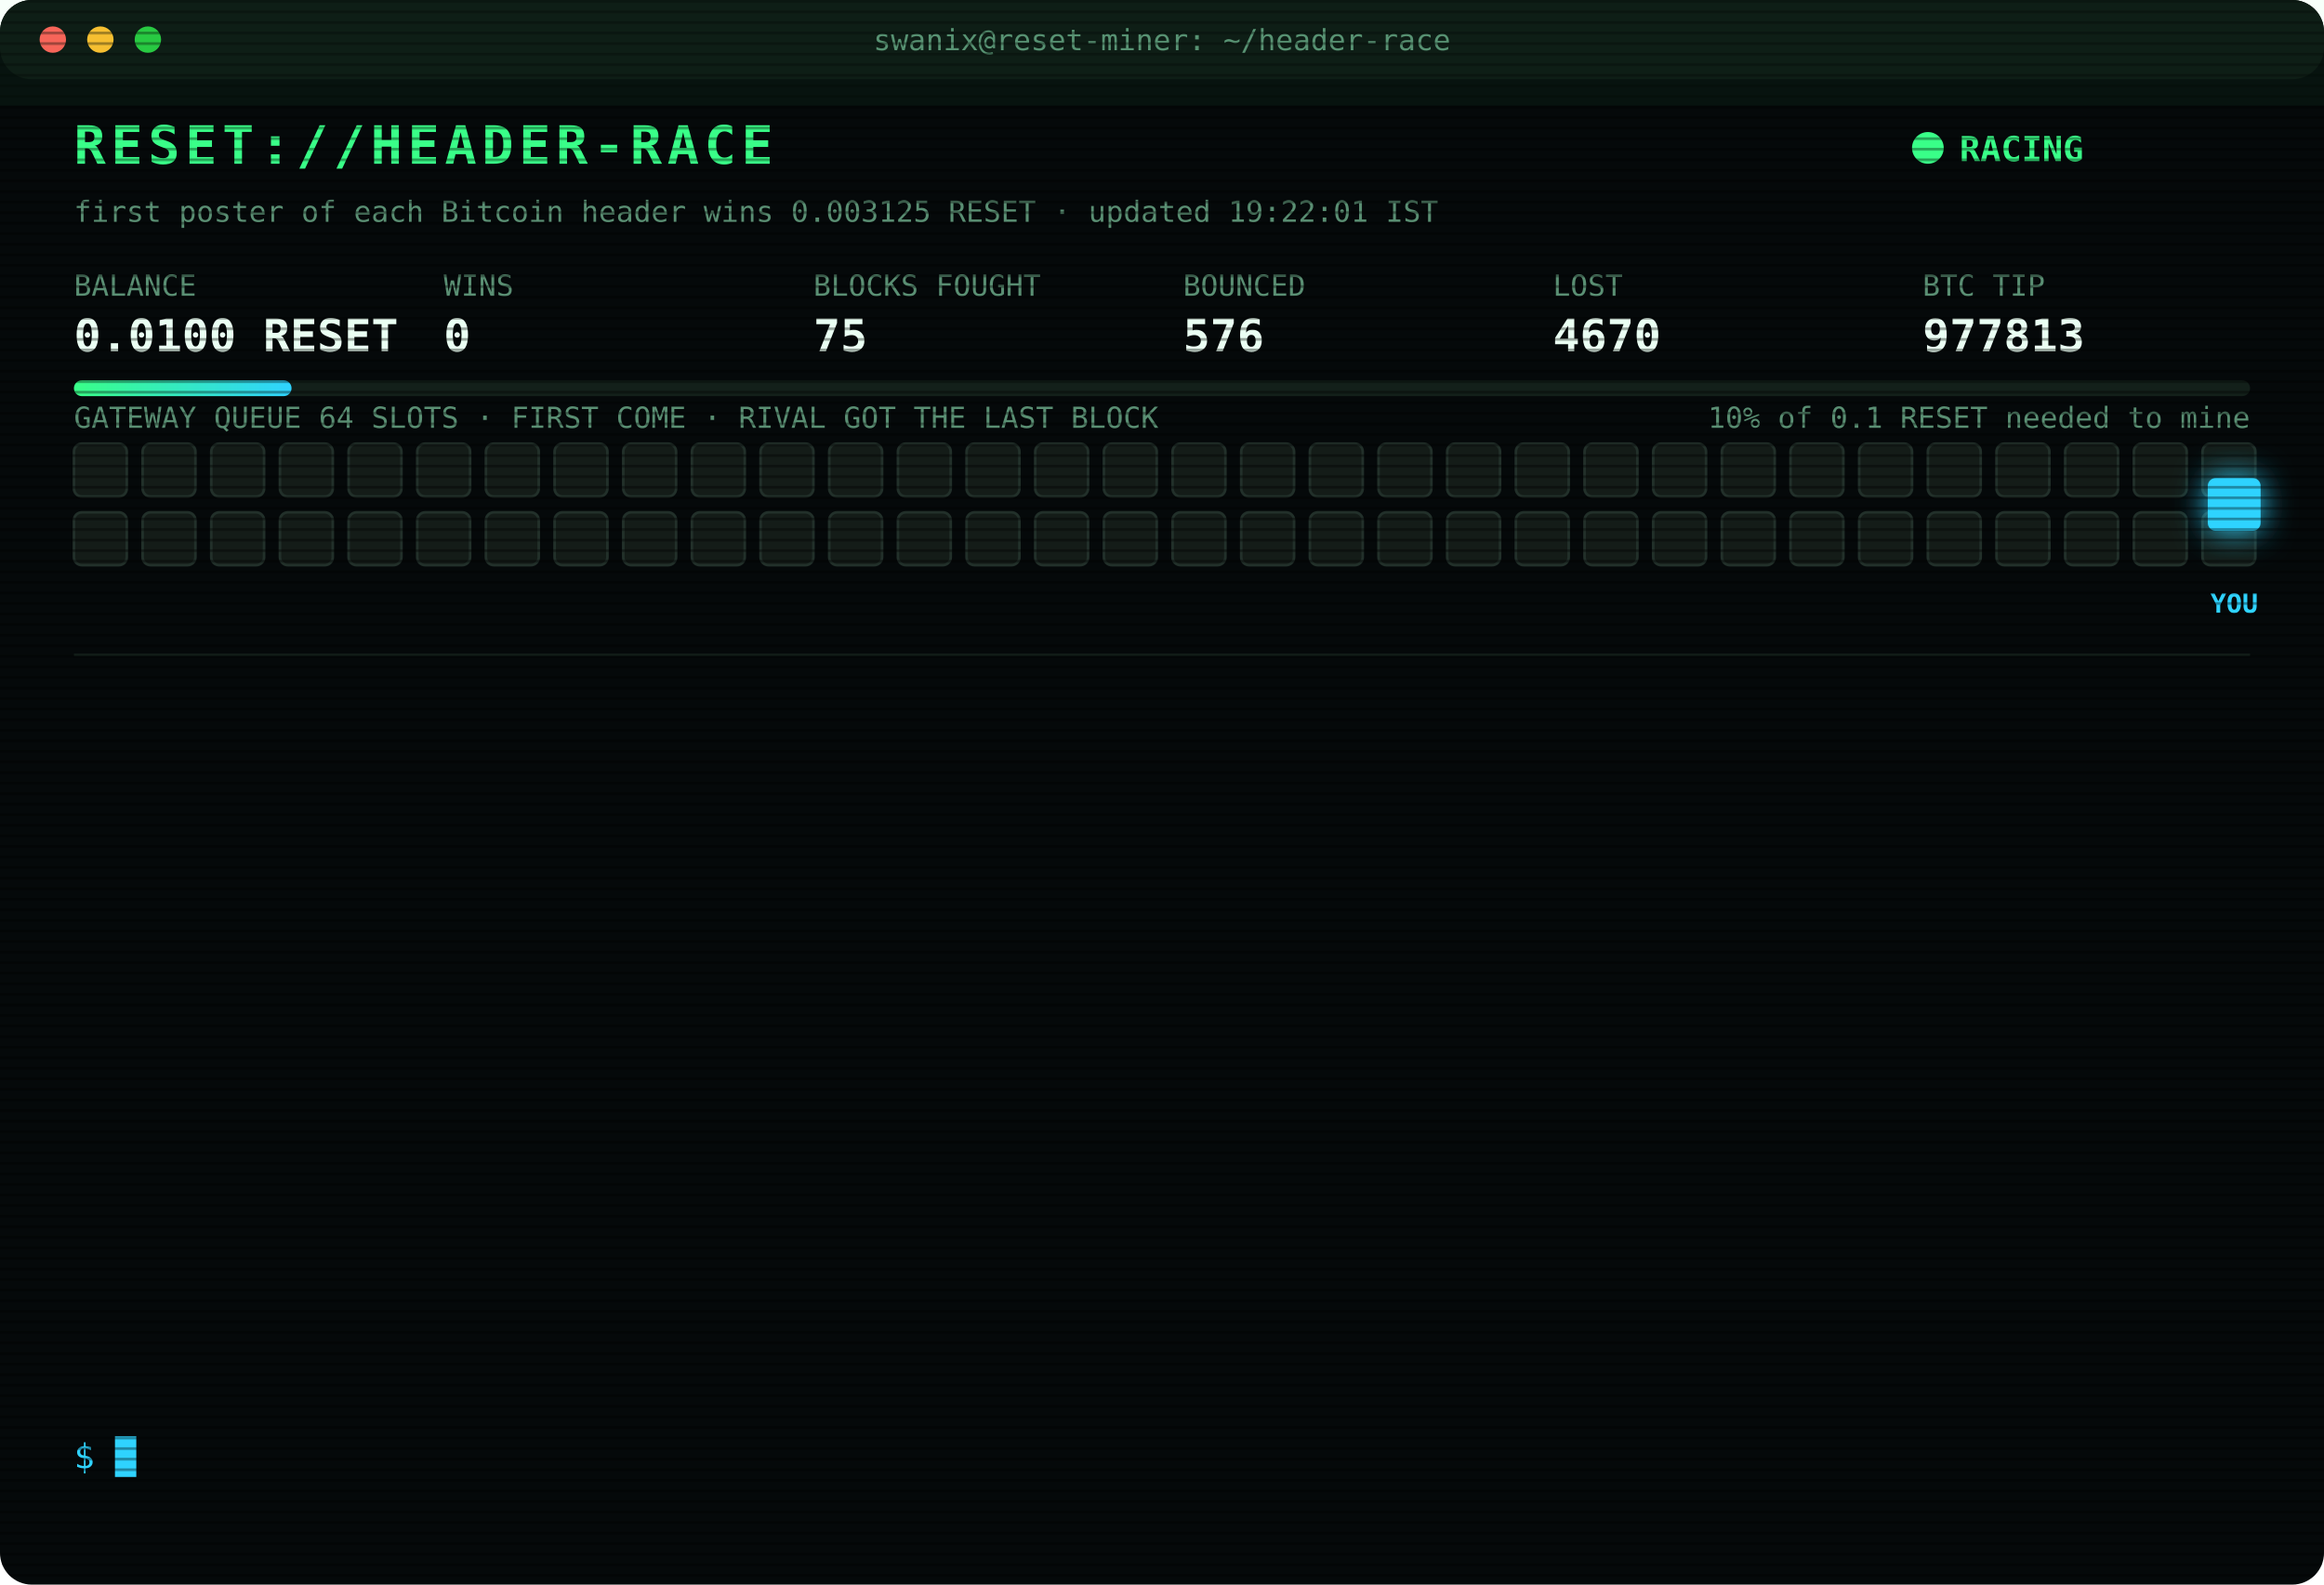
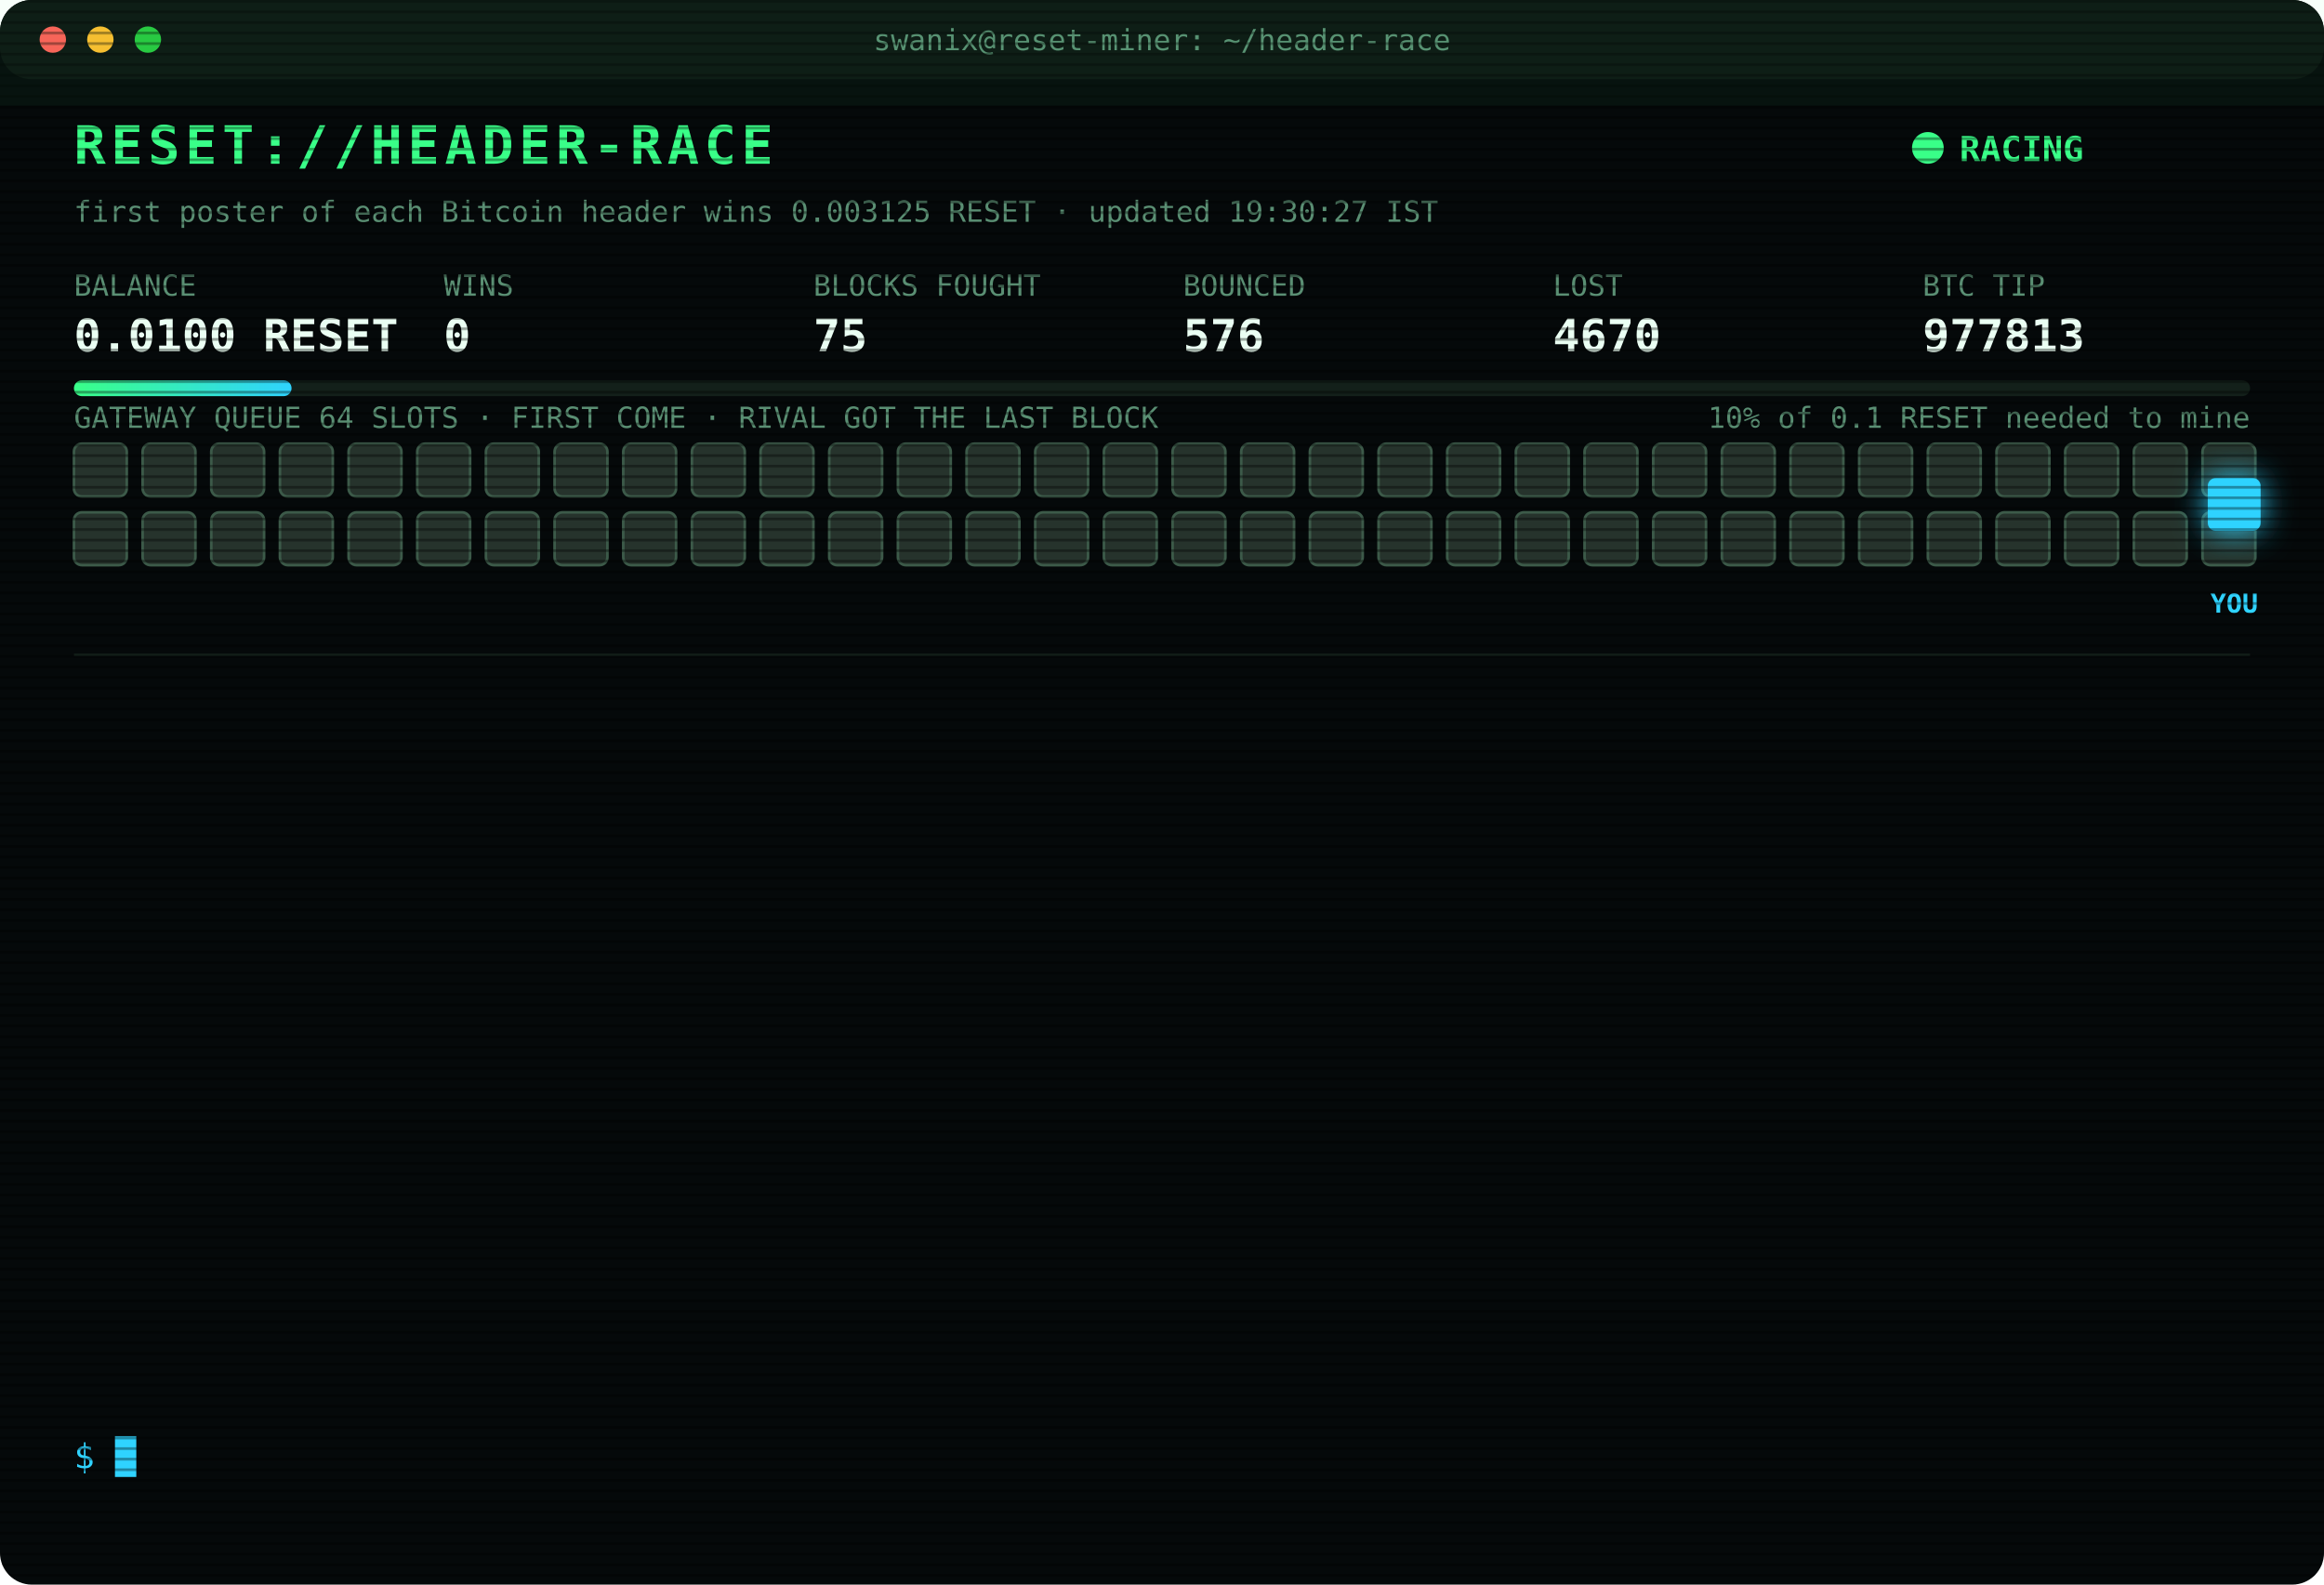
<svg xmlns="http://www.w3.org/2000/svg" width="880" height="600" viewBox="0 0 880 600" font-family="ui-monospace,SFMono-Regular,Menlo,Consolas,monospace">
  <style>
text{font-size:13px;fill:#7CFFB2}
.title{font-size:20px;font-weight:700;fill:#39FF88;letter-spacing:2px;animation:glitch 3s infinite steps(1)}
.sub{fill:#2fd3ff}.k{fill:#5a8f73;font-size:11px}.v{font-size:17px;font-weight:700;fill:#eafff3}
.ts{fill:#3f6b56}.boot{fill:#2fd3ff}.dim{fill:#5a8f73}.bad{fill:#ff4d6d}.warn{fill:#ffd23f}.mag{fill:#ff5cf0}.win{fill:#39FF88;font-weight:700}
.tag{font-size:10px;fill:#2fd3ff;font-weight:700}
.rival{fill:#26332c;stroke:#3c5a49;animation:jam 1.2s infinite alternate}
.idle{fill:#141c18;stroke:#22302a;animation:breathe 4s infinite}
.me{fill:#2fd3ff;filter:drop-shadow(0 0 6px #2fd3ff)}
.hover{animation:nudge 1.1s infinite ease-in-out}.bounce{animation:kick 1.4s infinite}
.ln{opacity:0;animation:in .4s forwards}
.cur{animation:blink 1s infinite steps(1)}
.scan{animation:scan 6s infinite linear}
.led{animation:blink 1.4s infinite}
@keyframes in{from{opacity:0;transform:translateX(-6px)}to{opacity:1;transform:none}}
@keyframes blink{50%{opacity:0}}
@keyframes jam{to{fill:#33463b}}
@keyframes breathe{50%{opacity:.4}}
@keyframes nudge{50%{transform:translateX(-10px)}}
@keyframes kick{0%,100%{transform:none}30%{transform:translateX(-14px)}55%{transform:translateX(10px) translateY(-6px)}}
@keyframes glitch{0%,92%{transform:none}93%{transform:translateX(2px);fill:#ff4d6d}95%{transform:translateX(-2px);fill:#2fd3ff}97%{transform:none}}
@keyframes scan{from{transform:translateY(-40px)}to{transform:translateY(600px)}}
</style>
  <defs>
    <pattern id="sl" width="4" height="4" patternUnits="userSpaceOnUse">
      <rect width="4" height="1" fill="#000" opacity=".35" />
    </pattern>
    <linearGradient id="bar">
      <stop offset="0" stop-color="#39FF88" />
      <stop offset="1" stop-color="#2fd3ff" />
    </linearGradient>
  </defs>
  <rect width="880" height="600" rx="12" fill="#05090a" />
  <rect width="880" height="30" rx="12" fill="#0d1512" />
  <circle cx="20" cy="15" r="5" fill="#ff5f57" />
  <circle cx="38" cy="15" r="5" fill="#febc2e" />
  <circle cx="56" cy="15" r="5" fill="#28c840" />
  <text x="440" y="19" text-anchor="middle" class="k">swanix@reset-miner: ~/header-race</text>
  <text x="28" y="62" class="title">RESET://HEADER-RACE</text>
  <circle class="led" cx="730" cy="56" r="6" fill="#39FF88" />
  <text x="742" y="61" class="win">RACING</text>
-   <text x="28" y="84" class="k">first poster of each Bitcoin header wins 0.003125 RESET · updated 19:22:01 IST</text>
+   <text x="28" y="84" class="k">first poster of each Bitcoin header wins 0.003125 RESET · updated 19:30:27 IST</text>
  <text x="28" y="112" class="k">BALANCE</text>
  <text x="28" y="133" class="v">0.0100 RESET</text>
  <text x="168" y="112" class="k">WINS</text>
  <text x="168" y="133" class="v">0</text>
  <text x="308" y="112" class="k">BLOCKS FOUGHT</text>
  <text x="308" y="133" class="v">75</text>
  <text x="448" y="112" class="k">BOUNCED</text>
  <text x="448" y="133" class="v">576</text>
  <text x="588" y="112" class="k">LOST</text>
  <text x="588" y="133" class="v">4670</text>
  <text x="728" y="112" class="k">BTC TIP</text>
  <text x="728" y="133" class="v">977813</text>
  <rect x="28" y="144" width="824" height="6" rx="3" fill="#13201a" />
  <rect x="28" y="144" width="82.4" height="6" rx="3" fill="url(#bar)" />
  <text x="852" y="162" text-anchor="end" class="k">10% of 0.1 RESET needed to mine</text>
  <text x="28" y="162" class="k">GATEWAY QUEUE 64 SLOTS · FIRST COME · RIVAL GOT THE LAST BLOCK</text>
-   <rect class="idle" x="28" y="168" width="20" height="20" rx="3" style="animation-delay:0.00s" />
-   <rect class="idle" x="54" y="168" width="20" height="20" rx="3" style="animation-delay:0.05s" />
-   <rect class="idle" x="80" y="168" width="20" height="20" rx="3" style="animation-delay:0.10s" />
-   <rect class="idle" x="106" y="168" width="20" height="20" rx="3" style="animation-delay:0.15s" />
-   <rect class="idle" x="132" y="168" width="20" height="20" rx="3" style="animation-delay:0.20s" />
-   <rect class="idle" x="158" y="168" width="20" height="20" rx="3" style="animation-delay:0.25s" />
-   <rect class="idle" x="184" y="168" width="20" height="20" rx="3" style="animation-delay:0.30s" />
-   <rect class="idle" x="210" y="168" width="20" height="20" rx="3" style="animation-delay:0.35s" />
-   <rect class="idle" x="236" y="168" width="20" height="20" rx="3" style="animation-delay:0.40s" />
-   <rect class="idle" x="262" y="168" width="20" height="20" rx="3" style="animation-delay:0.45s" />
-   <rect class="idle" x="288" y="168" width="20" height="20" rx="3" style="animation-delay:0.50s" />
-   <rect class="idle" x="314" y="168" width="20" height="20" rx="3" style="animation-delay:0.55s" />
-   <rect class="idle" x="340" y="168" width="20" height="20" rx="3" style="animation-delay:0.60s" />
-   <rect class="idle" x="366" y="168" width="20" height="20" rx="3" style="animation-delay:0.65s" />
-   <rect class="idle" x="392" y="168" width="20" height="20" rx="3" style="animation-delay:0.70s" />
-   <rect class="idle" x="418" y="168" width="20" height="20" rx="3" style="animation-delay:0.75s" />
-   <rect class="idle" x="444" y="168" width="20" height="20" rx="3" style="animation-delay:0.80s" />
-   <rect class="idle" x="470" y="168" width="20" height="20" rx="3" style="animation-delay:0.85s" />
-   <rect class="idle" x="496" y="168" width="20" height="20" rx="3" style="animation-delay:0.90s" />
-   <rect class="idle" x="522" y="168" width="20" height="20" rx="3" style="animation-delay:0.95s" />
-   <rect class="idle" x="548" y="168" width="20" height="20" rx="3" style="animation-delay:1.00s" />
-   <rect class="idle" x="574" y="168" width="20" height="20" rx="3" style="animation-delay:1.05s" />
-   <rect class="idle" x="600" y="168" width="20" height="20" rx="3" style="animation-delay:1.10s" />
-   <rect class="idle" x="626" y="168" width="20" height="20" rx="3" style="animation-delay:1.15s" />
-   <rect class="idle" x="652" y="168" width="20" height="20" rx="3" style="animation-delay:1.20s" />
-   <rect class="idle" x="678" y="168" width="20" height="20" rx="3" style="animation-delay:1.25s" />
-   <rect class="idle" x="704" y="168" width="20" height="20" rx="3" style="animation-delay:1.30s" />
-   <rect class="idle" x="730" y="168" width="20" height="20" rx="3" style="animation-delay:1.35s" />
-   <rect class="idle" x="756" y="168" width="20" height="20" rx="3" style="animation-delay:1.40s" />
-   <rect class="idle" x="782" y="168" width="20" height="20" rx="3" style="animation-delay:1.45s" />
-   <rect class="idle" x="808" y="168" width="20" height="20" rx="3" style="animation-delay:1.50s" />
-   <rect class="idle" x="834" y="168" width="20" height="20" rx="3" style="animation-delay:1.55s" />
-   <rect class="idle" x="28" y="194" width="20" height="20" rx="3" style="animation-delay:1.60s" />
-   <rect class="idle" x="54" y="194" width="20" height="20" rx="3" style="animation-delay:1.65s" />
-   <rect class="idle" x="80" y="194" width="20" height="20" rx="3" style="animation-delay:1.70s" />
-   <rect class="idle" x="106" y="194" width="20" height="20" rx="3" style="animation-delay:1.75s" />
-   <rect class="idle" x="132" y="194" width="20" height="20" rx="3" style="animation-delay:1.80s" />
-   <rect class="idle" x="158" y="194" width="20" height="20" rx="3" style="animation-delay:1.85s" />
-   <rect class="idle" x="184" y="194" width="20" height="20" rx="3" style="animation-delay:1.90s" />
-   <rect class="idle" x="210" y="194" width="20" height="20" rx="3" style="animation-delay:1.95s" />
-   <rect class="idle" x="236" y="194" width="20" height="20" rx="3" style="animation-delay:2.00s" />
-   <rect class="idle" x="262" y="194" width="20" height="20" rx="3" style="animation-delay:2.05s" />
-   <rect class="idle" x="288" y="194" width="20" height="20" rx="3" style="animation-delay:2.10s" />
-   <rect class="idle" x="314" y="194" width="20" height="20" rx="3" style="animation-delay:2.15s" />
-   <rect class="idle" x="340" y="194" width="20" height="20" rx="3" style="animation-delay:2.20s" />
-   <rect class="idle" x="366" y="194" width="20" height="20" rx="3" style="animation-delay:2.25s" />
-   <rect class="idle" x="392" y="194" width="20" height="20" rx="3" style="animation-delay:2.30s" />
-   <rect class="idle" x="418" y="194" width="20" height="20" rx="3" style="animation-delay:2.35s" />
-   <rect class="idle" x="444" y="194" width="20" height="20" rx="3" style="animation-delay:2.40s" />
-   <rect class="idle" x="470" y="194" width="20" height="20" rx="3" style="animation-delay:2.45s" />
-   <rect class="idle" x="496" y="194" width="20" height="20" rx="3" style="animation-delay:2.50s" />
-   <rect class="idle" x="522" y="194" width="20" height="20" rx="3" style="animation-delay:2.55s" />
-   <rect class="idle" x="548" y="194" width="20" height="20" rx="3" style="animation-delay:2.60s" />
-   <rect class="idle" x="574" y="194" width="20" height="20" rx="3" style="animation-delay:2.65s" />
-   <rect class="idle" x="600" y="194" width="20" height="20" rx="3" style="animation-delay:2.70s" />
-   <rect class="idle" x="626" y="194" width="20" height="20" rx="3" style="animation-delay:2.75s" />
-   <rect class="idle" x="652" y="194" width="20" height="20" rx="3" style="animation-delay:2.80s" />
-   <rect class="idle" x="678" y="194" width="20" height="20" rx="3" style="animation-delay:2.85s" />
-   <rect class="idle" x="704" y="194" width="20" height="20" rx="3" style="animation-delay:2.90s" />
-   <rect class="idle" x="730" y="194" width="20" height="20" rx="3" style="animation-delay:2.95s" />
-   <rect class="idle" x="756" y="194" width="20" height="20" rx="3" style="animation-delay:3.00s" />
-   <rect class="idle" x="782" y="194" width="20" height="20" rx="3" style="animation-delay:3.05s" />
-   <rect class="idle" x="808" y="194" width="20" height="20" rx="3" style="animation-delay:3.10s" />
-   <rect class="idle" x="834" y="194" width="20" height="20" rx="3" style="animation-delay:3.15s" />
+   <rect class="rival" x="28" y="168" width="20" height="20" rx="3" style="animation-delay:0.00s" />
+   <rect class="rival" x="54" y="168" width="20" height="20" rx="3" style="animation-delay:0.05s" />
+   <rect class="rival" x="80" y="168" width="20" height="20" rx="3" style="animation-delay:0.10s" />
+   <rect class="rival" x="106" y="168" width="20" height="20" rx="3" style="animation-delay:0.15s" />
+   <rect class="rival" x="132" y="168" width="20" height="20" rx="3" style="animation-delay:0.20s" />
+   <rect class="rival" x="158" y="168" width="20" height="20" rx="3" style="animation-delay:0.25s" />
+   <rect class="rival" x="184" y="168" width="20" height="20" rx="3" style="animation-delay:0.30s" />
+   <rect class="rival" x="210" y="168" width="20" height="20" rx="3" style="animation-delay:0.35s" />
+   <rect class="rival" x="236" y="168" width="20" height="20" rx="3" style="animation-delay:0.40s" />
+   <rect class="rival" x="262" y="168" width="20" height="20" rx="3" style="animation-delay:0.45s" />
+   <rect class="rival" x="288" y="168" width="20" height="20" rx="3" style="animation-delay:0.50s" />
+   <rect class="rival" x="314" y="168" width="20" height="20" rx="3" style="animation-delay:0.55s" />
+   <rect class="rival" x="340" y="168" width="20" height="20" rx="3" style="animation-delay:0.60s" />
+   <rect class="rival" x="366" y="168" width="20" height="20" rx="3" style="animation-delay:0.65s" />
+   <rect class="rival" x="392" y="168" width="20" height="20" rx="3" style="animation-delay:0.70s" />
+   <rect class="rival" x="418" y="168" width="20" height="20" rx="3" style="animation-delay:0.75s" />
+   <rect class="rival" x="444" y="168" width="20" height="20" rx="3" style="animation-delay:0.80s" />
+   <rect class="rival" x="470" y="168" width="20" height="20" rx="3" style="animation-delay:0.85s" />
+   <rect class="rival" x="496" y="168" width="20" height="20" rx="3" style="animation-delay:0.90s" />
+   <rect class="rival" x="522" y="168" width="20" height="20" rx="3" style="animation-delay:0.95s" />
+   <rect class="rival" x="548" y="168" width="20" height="20" rx="3" style="animation-delay:1.00s" />
+   <rect class="rival" x="574" y="168" width="20" height="20" rx="3" style="animation-delay:1.05s" />
+   <rect class="rival" x="600" y="168" width="20" height="20" rx="3" style="animation-delay:1.10s" />
+   <rect class="rival" x="626" y="168" width="20" height="20" rx="3" style="animation-delay:1.15s" />
+   <rect class="rival" x="652" y="168" width="20" height="20" rx="3" style="animation-delay:1.20s" />
+   <rect class="rival" x="678" y="168" width="20" height="20" rx="3" style="animation-delay:1.25s" />
+   <rect class="rival" x="704" y="168" width="20" height="20" rx="3" style="animation-delay:1.30s" />
+   <rect class="rival" x="730" y="168" width="20" height="20" rx="3" style="animation-delay:1.35s" />
+   <rect class="rival" x="756" y="168" width="20" height="20" rx="3" style="animation-delay:1.40s" />
+   <rect class="rival" x="782" y="168" width="20" height="20" rx="3" style="animation-delay:1.45s" />
+   <rect class="rival" x="808" y="168" width="20" height="20" rx="3" style="animation-delay:1.50s" />
+   <rect class="rival" x="834" y="168" width="20" height="20" rx="3" style="animation-delay:1.55s" />
+   <rect class="rival" x="28" y="194" width="20" height="20" rx="3" style="animation-delay:1.60s" />
+   <rect class="rival" x="54" y="194" width="20" height="20" rx="3" style="animation-delay:1.65s" />
+   <rect class="rival" x="80" y="194" width="20" height="20" rx="3" style="animation-delay:1.70s" />
+   <rect class="rival" x="106" y="194" width="20" height="20" rx="3" style="animation-delay:1.75s" />
+   <rect class="rival" x="132" y="194" width="20" height="20" rx="3" style="animation-delay:1.80s" />
+   <rect class="rival" x="158" y="194" width="20" height="20" rx="3" style="animation-delay:1.85s" />
+   <rect class="rival" x="184" y="194" width="20" height="20" rx="3" style="animation-delay:1.90s" />
+   <rect class="rival" x="210" y="194" width="20" height="20" rx="3" style="animation-delay:1.95s" />
+   <rect class="rival" x="236" y="194" width="20" height="20" rx="3" style="animation-delay:2.00s" />
+   <rect class="rival" x="262" y="194" width="20" height="20" rx="3" style="animation-delay:2.05s" />
+   <rect class="rival" x="288" y="194" width="20" height="20" rx="3" style="animation-delay:2.10s" />
+   <rect class="rival" x="314" y="194" width="20" height="20" rx="3" style="animation-delay:2.15s" />
+   <rect class="rival" x="340" y="194" width="20" height="20" rx="3" style="animation-delay:2.20s" />
+   <rect class="rival" x="366" y="194" width="20" height="20" rx="3" style="animation-delay:2.25s" />
+   <rect class="rival" x="392" y="194" width="20" height="20" rx="3" style="animation-delay:2.30s" />
+   <rect class="rival" x="418" y="194" width="20" height="20" rx="3" style="animation-delay:2.35s" />
+   <rect class="rival" x="444" y="194" width="20" height="20" rx="3" style="animation-delay:2.40s" />
+   <rect class="rival" x="470" y="194" width="20" height="20" rx="3" style="animation-delay:2.45s" />
+   <rect class="rival" x="496" y="194" width="20" height="20" rx="3" style="animation-delay:2.50s" />
+   <rect class="rival" x="522" y="194" width="20" height="20" rx="3" style="animation-delay:2.55s" />
+   <rect class="rival" x="548" y="194" width="20" height="20" rx="3" style="animation-delay:2.60s" />
+   <rect class="rival" x="574" y="194" width="20" height="20" rx="3" style="animation-delay:2.65s" />
+   <rect class="rival" x="600" y="194" width="20" height="20" rx="3" style="animation-delay:2.70s" />
+   <rect class="rival" x="626" y="194" width="20" height="20" rx="3" style="animation-delay:2.75s" />
+   <rect class="rival" x="652" y="194" width="20" height="20" rx="3" style="animation-delay:2.80s" />
+   <rect class="rival" x="678" y="194" width="20" height="20" rx="3" style="animation-delay:2.85s" />
+   <rect class="rival" x="704" y="194" width="20" height="20" rx="3" style="animation-delay:2.90s" />
+   <rect class="rival" x="730" y="194" width="20" height="20" rx="3" style="animation-delay:2.95s" />
+   <rect class="rival" x="756" y="194" width="20" height="20" rx="3" style="animation-delay:3.00s" />
+   <rect class="rival" x="782" y="194" width="20" height="20" rx="3" style="animation-delay:3.05s" />
+   <rect class="rival" x="808" y="194" width="20" height="20" rx="3" style="animation-delay:3.10s" />
+   <rect class="rival" x="834" y="194" width="20" height="20" rx="3" style="animation-delay:3.15s" />
  <g class="hover">
    <rect class="me" x="836" y="181" width="20" height="20" rx="3" />
    <text class="tag" x="846" y="232" text-anchor="middle">YOU</text>
  </g>
  <line x1="28" x2="852" y1="248" y2="248" stroke="#13201a" />
  <g class="ln" style="animation-delay:0.40s">
    <text x="28" y="270" class="ts">17:10:43</text>
    <text x="104" y="270" class="dim">[STINT END] calls 754 · wins 0</text>
  </g>
  <g class="ln" style="animation-delay:0.65s">
    <text x="28" y="292" class="ts">17:15:38</text>
    <text x="104" y="292" class="boot">[BOOT] racer v3 online · 3 feeds · stint 340m</text>
  </g>
  <g class="ln" style="animation-delay:0.90s">
    <text x="28" y="314" class="ts">17:17:31</text>
    <text x="104" y="314" class="bad">[LOST] #977801 taken by a rival miner</text>
  </g>
  <g class="ln" style="animation-delay:1.15s">
    <text x="28" y="336" class="ts">17:21:14</text>
    <text x="104" y="336" class="bad">[LOST] #977802 taken by a rival miner</text>
  </g>
  <g class="ln" style="animation-delay:1.40s">
    <text x="28" y="358" class="ts">17:28:31</text>
    <text x="104" y="358" class="bad">[LOST] #977803 taken by a rival miner</text>
  </g>
  <g class="ln" style="animation-delay:1.65s">
    <text x="28" y="380" class="ts">17:44:08</text>
    <text x="104" y="380" class="bad">[LOST] #977804 taken by a rival miner</text>
  </g>
  <g class="ln" style="animation-delay:1.90s">
    <text x="28" y="402" class="ts">17:53:11</text>
    <text x="104" y="402" class="bad">[LOST] #977806 taken by a rival miner</text>
  </g>
  <g class="ln" style="animation-delay:2.15s">
    <text x="28" y="424" class="ts">18:06:18</text>
    <text x="104" y="424" class="bad">[LOST] #977807 taken by a rival miner</text>
  </g>
  <g class="ln" style="animation-delay:2.40s">
    <text x="28" y="446" class="ts">18:17:01</text>
    <text x="104" y="446" class="bad">[LOST] #977808 taken by a rival miner</text>
  </g>
  <g class="ln" style="animation-delay:2.65s">
    <text x="28" y="468" class="ts">18:18:55</text>
    <text x="104" y="468" class="bad">[LOST] #977809 taken by a rival miner</text>
  </g>
  <g class="ln" style="animation-delay:2.90s">
    <text x="28" y="490" class="ts">18:44:51</text>
    <text x="104" y="490" class="bad">[LOST] #977811 taken by a rival miner</text>
  </g>
  <g class="ln" style="animation-delay:3.15s">
    <text x="28" y="512" class="ts">18:50:09</text>
    <text x="104" y="512" class="bad">[LOST] #977812 taken by a rival miner</text>
  </g>
  <g class="ln" style="animation-delay:3.40s">
    <text x="28" y="534" class="ts">19:22:01</text>
    <text x="104" y="534" class="bad">[LOST] #977813 taken by a rival miner</text>
  </g>
  <text x="28" y="556" class="sub">$ <tspan class="cur">█</tspan>
  </text>
  <rect width="880" height="600" rx="12" fill="url(#sl)" pointer-events="none" />
  <rect class="scan" width="880" height="40" fill="#39FF88" opacity=".04" />
</svg>
